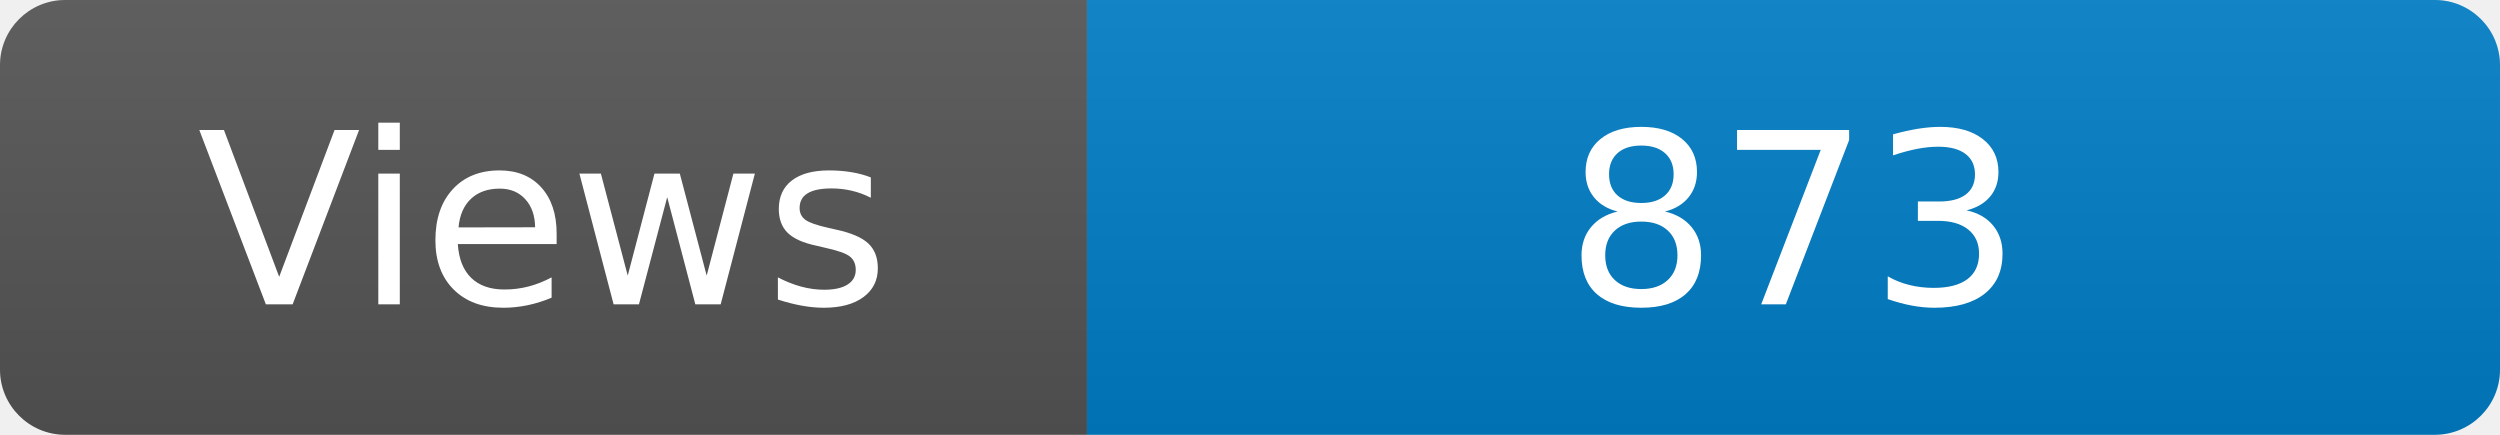
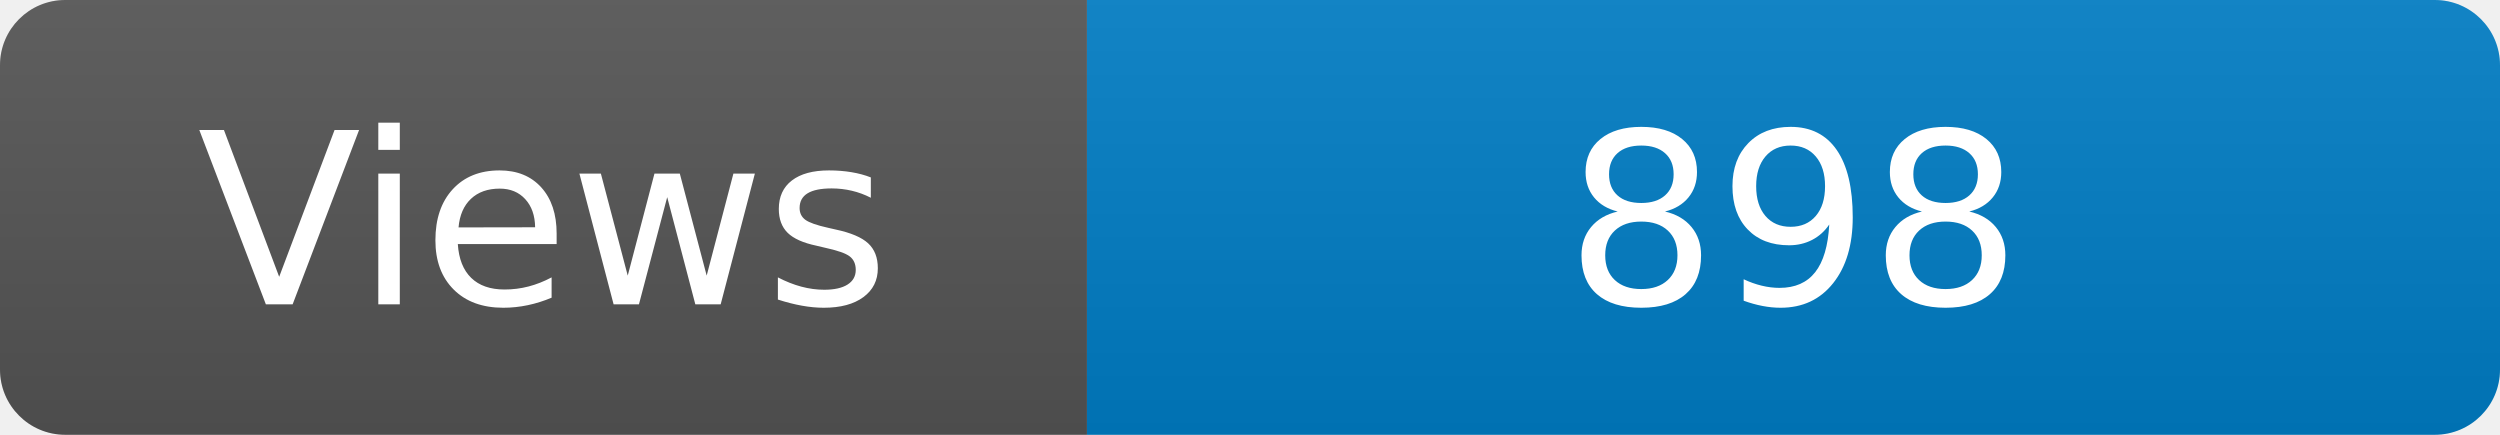
<svg xmlns="http://www.w3.org/2000/svg" width="115" height="20" role="img" aria-label="Maintained?: yes">
  <linearGradient id="s" x2="0" y2="100%">
    <stop offset="0" stop-color="#bbb" stop-opacity=".1" />
    <stop offset="1" stop-opacity=".1" />
  </linearGradient>
  <clipPath id="r">
    <rect width="115" height="20" rx="3" fill="#fff" />
  </clipPath>
  <g clip-path="url(#r)">
    <rect width="50" height="20" fill="#555" />
    <rect x="50" width="160" height="20" fill="#007ec6" />
    <rect width="115" height="20" fill="url(#s)" />
  </g>
  <g fill="#fff" text-anchor="middle" font-family="Verdana,Geneva,DejaVu Sans,sans-serif" font-size="110">
    <text x="250" y="140" transform="scale(.1)" fill="#fff">Views</text>
-     <text x="825" y="140" transform="scale(.1)" fill="#fff">873</text>
+     <text x="825" y="140" transform="scale(.1)" fill="#fff">898</text>
  </g>
</svg>
